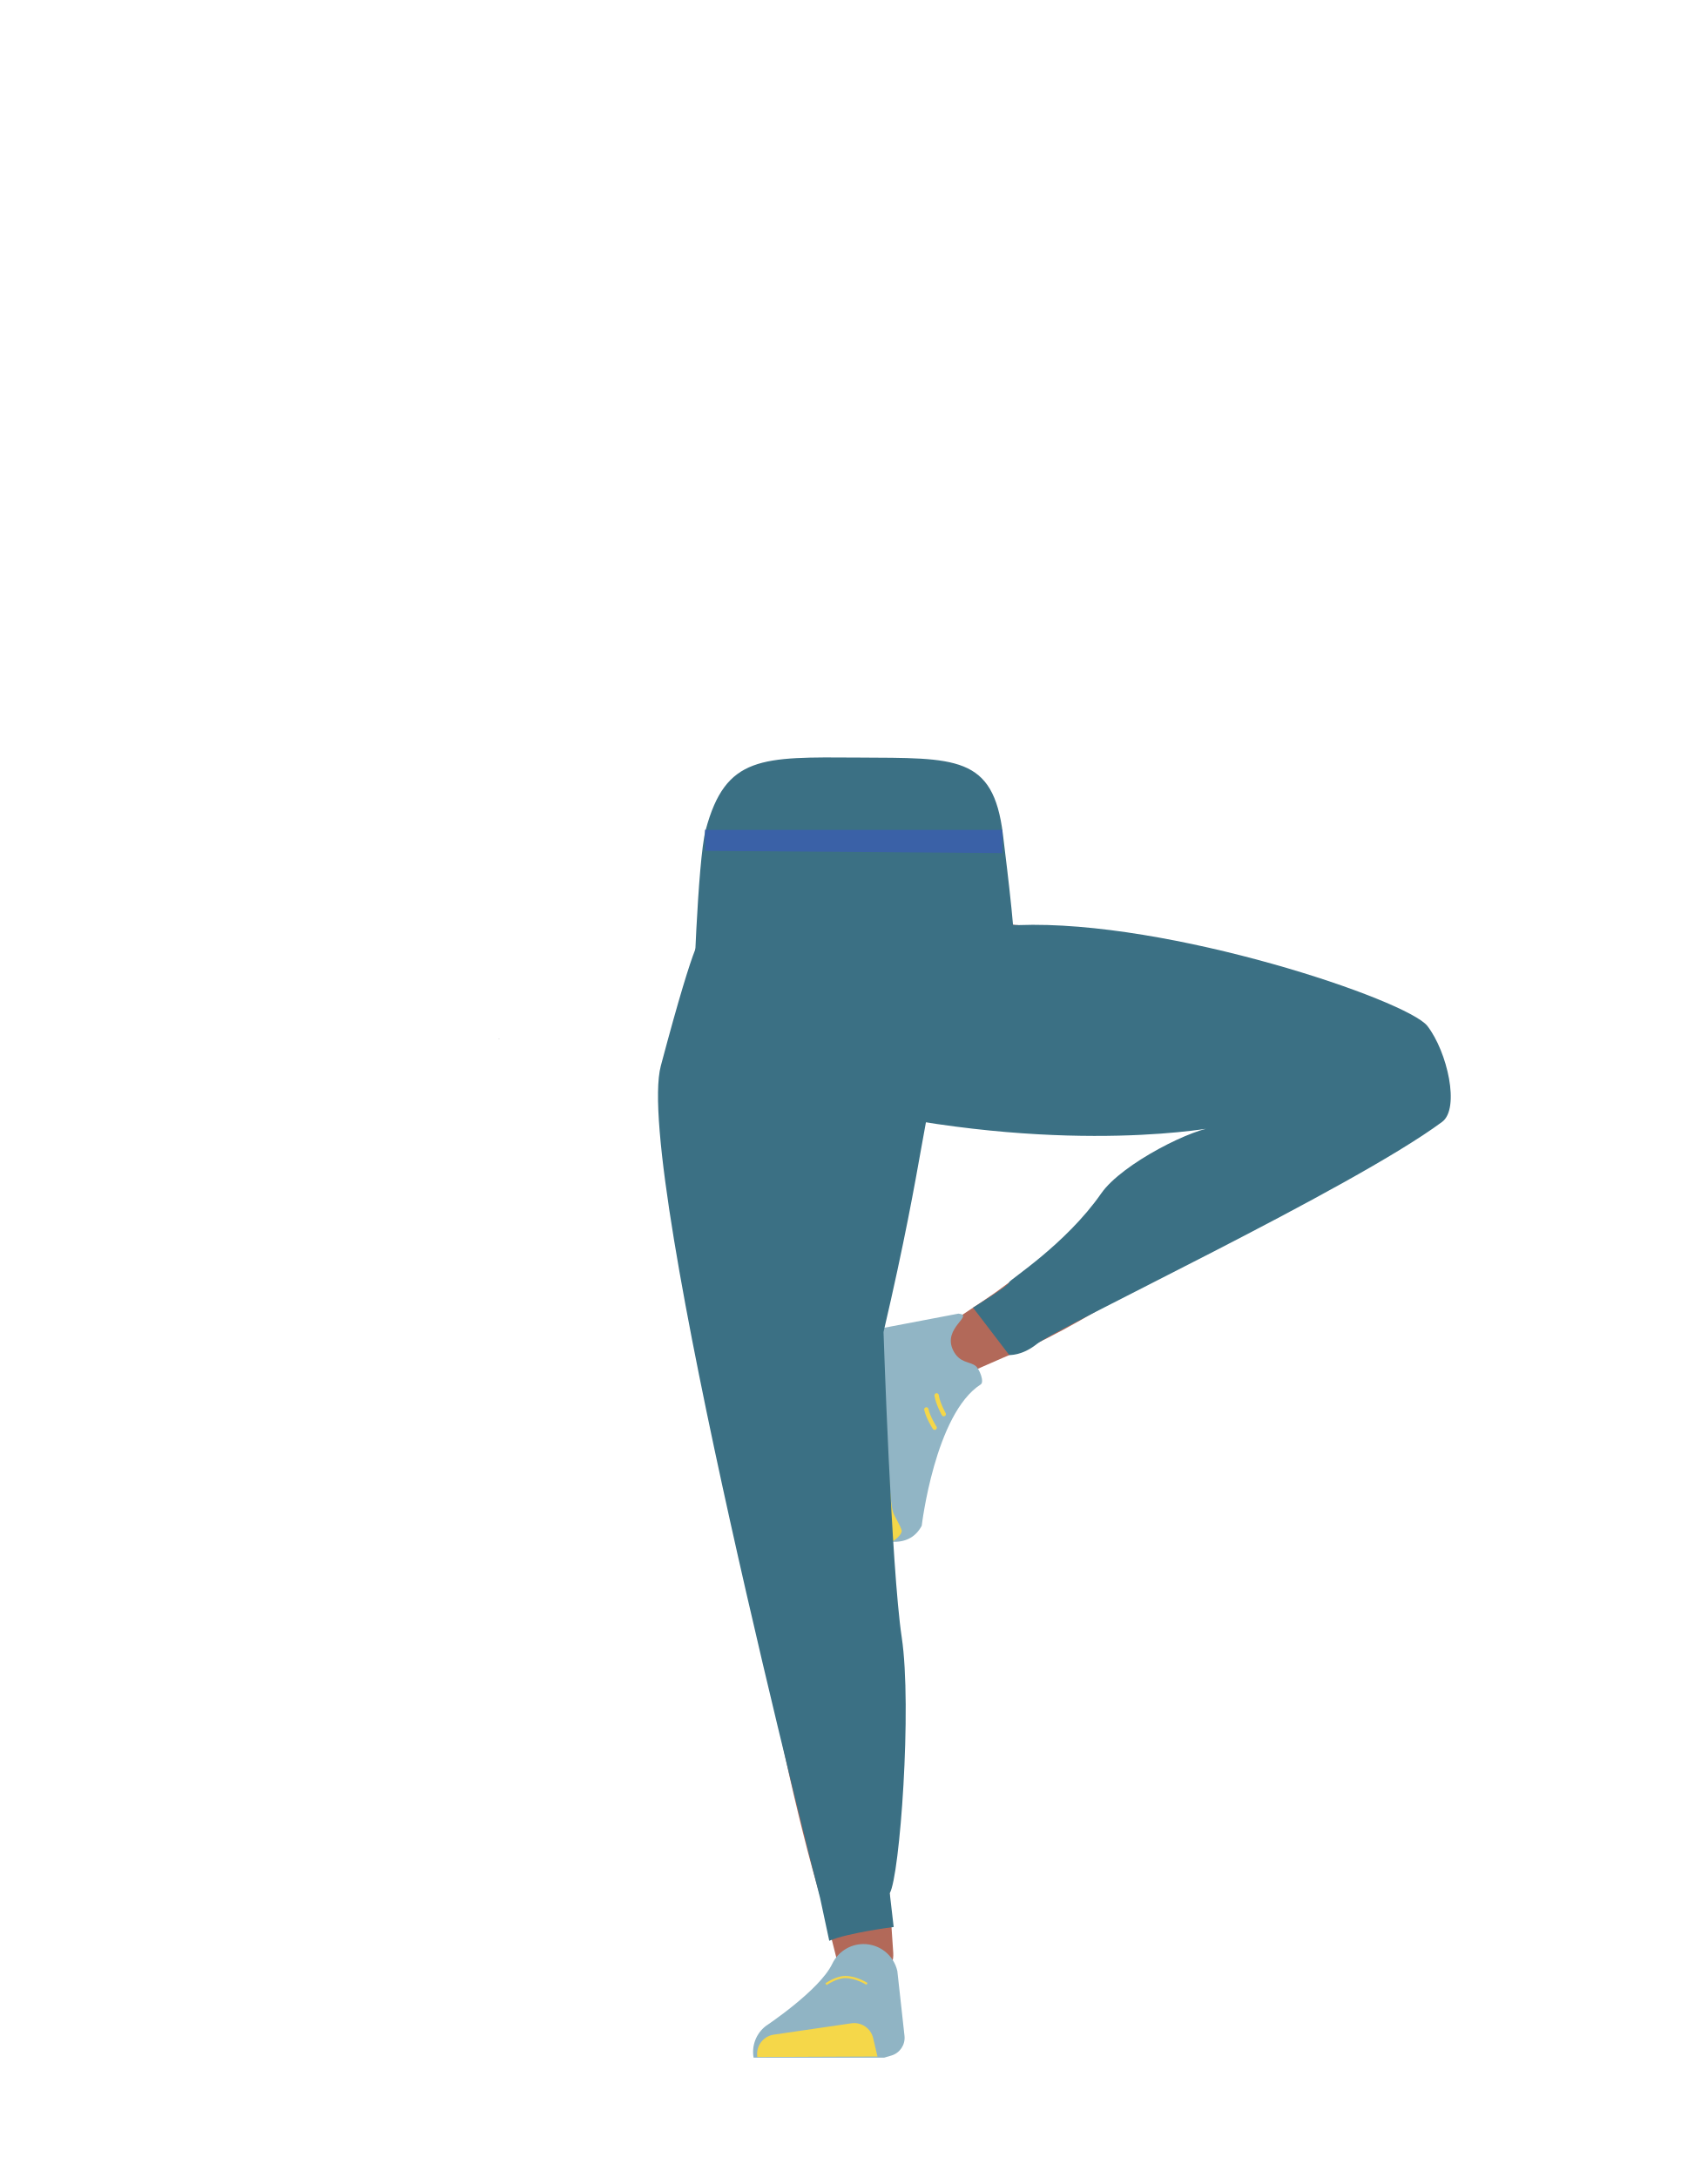
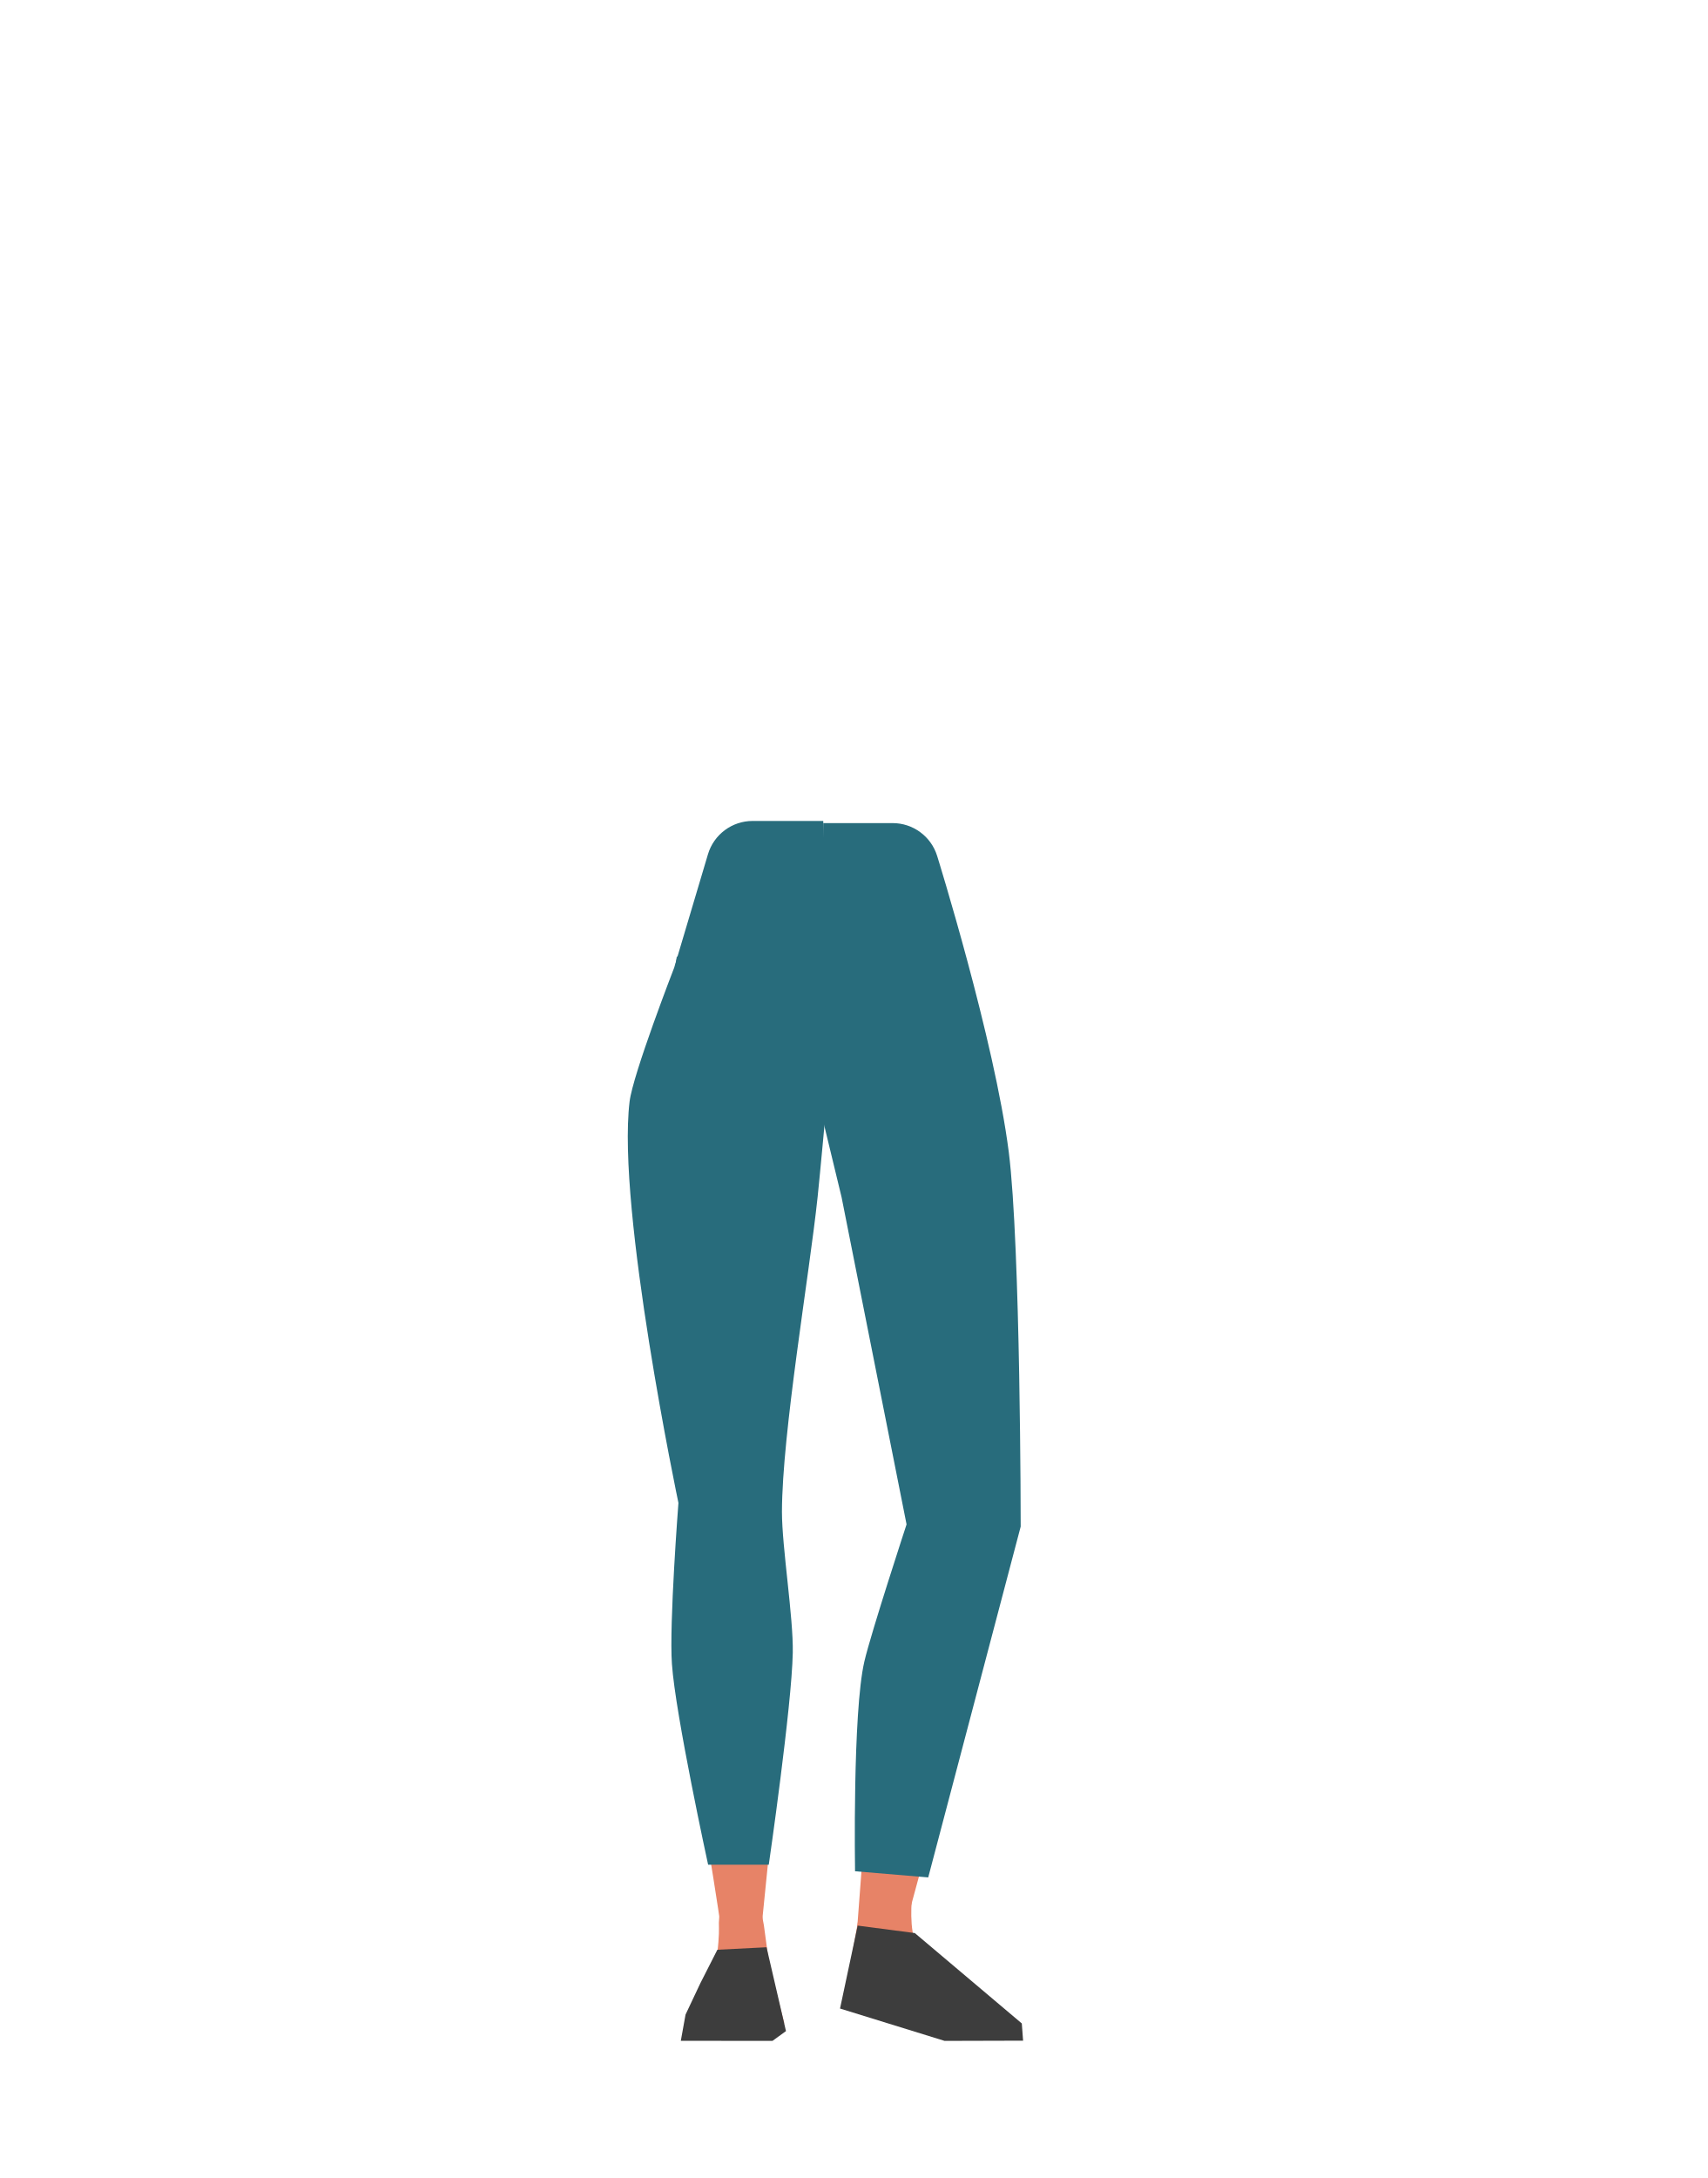
- <svg xmlns="http://www.w3.org/2000/svg" viewBox="0 0 788 1005">
+ <svg xmlns="http://www.w3.org/2000/svg" viewBox="0 0 788 1005.07">
  <defs>
-     <style>.cls-1{fill:#5d4751;}.cls-2{fill:#b26959;}.cls-3{fill:#90b4c4;}.cls-4{fill:#f5d749;}.cls-5{fill:#91b5c5;}.cls-6{fill:#44351a;}.cls-11,.cls-7,.cls-8,.cls-9{fill:none;}.cls-7,.cls-8{stroke:#f5d749;}.cls-7,.cls-8,.cls-9{stroke-miterlimit:10;}.cls-8{stroke-linecap:round;stroke-width:2px;}.cls-9{stroke:#4b3842;}.cls-10{fill:#3b7084;}.cls-12{fill:#3a61a7;}</style>
+     <style>.cls-1{fill:#286c7c;}.cls-2{fill:#e78367;}.cls-3{fill:#3d3d3d;}</style>
  </defs>
  <g id="Calque_3" data-name="Calque 3">
-     <polygon points="230.22 479.54 230.32 479.5 230.22 479.45 230.22 479.54" />
-     <polygon points="230.32 479.5 230.42 479.54 230.42 479.45 230.32 479.5" />
-     <polygon points="230.22 479.54 230.32 479.5 230.22 479.45 230.22 479.54" />
-     <polygon points="230.32 479.5 230.42 479.54 230.42 479.45 230.32 479.5" />
-     <path class="cls-1" d="M347.17,664.28a26.85,26.85,0,0,0,28.95,20.17h0A26.85,26.85,0,0,0,400,660.08s4.74-90.67,1.8-122.63c-.69-7.56-5.55-29.86-5.55-29.86l-11.54-51.9s-6.84-24.29-33.44-24.07c-30.63.26-29.5,16.58-29.5,16.58s-2.38,80.26.66,106.71C325.18,579.29,347.17,664.28,347.17,664.28Z" />
-     <path class="cls-2" d="M368.36,643.41c-13.78,2-21,10.12-21.73,21.83,0,0,1.63,55.79,3.82,77.35,3.52,34.57,18.33,100,28.37,133.24,2.19,7.28,7.67,29.43,7.67,29.43a13.12,13.12,0,0,0,14.9,9.62h0a13.11,13.11,0,0,0,10.89-13.67s-1.88-26.17-2-34.91c-.38-31.68,3.17-95.19.22-126.74-1.77-19-12.55-76.49-12.55-76.49-3.79-18.86-17.74-21-29.61-19.66Z" />
-     <path class="cls-3" d="M398.29,897.05h0a16,16,0,0,0-14.16,9.1h0c-5.91,12.31-30.69,28.72-30.69,28.72a15.12,15.12,0,0,0-5.62,14.6h0l60.27,0,3.39-1a8.52,8.52,0,0,0,6-8.95l-3.31-30A16,16,0,0,0,398.29,897.05Z" />
-     <path class="cls-4" d="M349.55,949.18h0a9,9,0,0,1,7.57-10.33L393,933.61a9,9,0,0,1,10,6.82l2,8.52Z" />
-     <path class="cls-1" d="M646.43,470.63a26.83,26.83,0,0,1,17.23,30.78h0a26.83,26.83,0,0,1-26.58,21.33s-90.7-4.17-122.21-10.22c-7.79-1.49-79.7-25-79.7-25s-22.41-2.91-20.68-35.64c1.55-29.16,19.39-27.73,19.39-27.73S513,429.37,539.05,435C563,440.16,646.43,470.63,646.43,470.63Z" />
-     <path class="cls-2" d="M662.23,492.32c6.12,10.82,3.65,20.72-5.31,28.19,0,0-46.93,18.9-65.42,30.2-29.63,18.12-88.9,59.89-121.14,72.68-7.05,2.8-27.85,12.15-27.85,12.15-6.23,2.72-13.19.68-16-4.69h0c-2.79-5.27-.7-12.06,4.85-15.76,0,0,22-14.27,29.05-19.4,25.56-18.6,74.41-58.89,101.31-75.61,16.19-10.07,68.24-36.77,68.24-36.77,17.21-8.58,26.69-.06,32.3,9Z" />
-     <path class="cls-2" d="M452.85,626.89c-33.88,3.18-34.13,53.2-34.13,53.2-2.87,4.83-30.27-63.64-26.21-63.78,0,0,51.77-5.24,64.53-9.41C466,604,472.75,625,452.85,626.89Z" />
-     <path class="cls-5" d="M439.92,623.08c3,6,7.52,5,10.37,7.2,1.73,1.32,4.18,7.39,2.34,8.56-21.09,13.51-27.21,65.2-27.21,65.2-3.1,5.8-8.18,7.67-13.79,7.38h0s-14.92-42.2-7.39-67.38c1.51-5-4.19-8.52-4.19-8.52s-6.58-21.76.31-21.37l42-8C449.94,606.9,434.8,612.7,439.92,623.08Z" />
-     <path class="cls-4" d="M402.62,714c9-.32,14-6.11,13.54-7.8-.64-2.44-3.2-6.14-4-8.55-1.19-3.84-1.77-15.86-1.77-15.86-.08-3.09-3.46-5.22-7.78-4.9l-8.59.91S394,685.2,398.81,702C399.6,704.84,402.62,714,402.62,714Z" />
-     <polygon class="cls-6" points="319.93 463.61 321.43 441.11 476.43 441.11 478.43 460.61 319.93 463.61" />
-     <path class="cls-7" d="M381.23,915.58s4.75-3.34,8.92-3.31c5.11,0,10,3.16,10,3.16" />
-     <path class="cls-8" d="M435.59,652.54s-2.71-4.79-3.3-8.67" />
-     <path class="cls-8" d="M431.39,658.8s-3-4.61-3.84-8.44" />
-     <polygon class="cls-9" points="397.79 502.16 392.79 462.16 407.79 462.16 406.79 494.44 397.79 502.16" />
-     <path class="cls-10" d="M321.43,441.11s58-10.83,148.54-14.24c69.66-2.62,179.65,34.64,188.85,46.56s15.13,38.06,6.78,44.25c-41.86,31-176.88,94.33-187.17,102.57-6.76,5.41-12.63,5-12.63,5l-16.71-21.87s16.81-10.21,16.71-11.72c-.07-1,26.08-17.44,42.48-41,9.66-13.87,43.28-30.63,53.41-30.63,0,0-66.18,13.22-164.47-7.7C352.63,502.89,321.43,441.11,321.43,441.11Z" />
-     <path class="cls-10" d="M324.65,431.62c-1.26,2.28-2.46-4.37-19.66,60.24-12.78,48,73.54,384,73.54,384l4.21,19.68c8.62-3.69,29.73-6.37,29.73-6.37l-1.81-15.59c4.65-7.82,10.37-85.89,5.53-118.08s-8.4-140.84-8.4-140.84c19.38-82.88,18.81-106,27.38-127.14s-1.65-58.82-9.76-58.23S331.52,419.28,324.65,431.62Z" />
-     <path class="cls-10" d="M324.49,479.76c-1.34-2.29-4.56-16.14-4.56-16.14s2-66.38,5.78-80.66c9.22-34.35,25.75-33.69,70.38-33.4,45.06.28,62.3-1.13,66.8,35.4,1.92,15.54,7,56.82,5,57.82s-140.6,50.87-143.43,39.38" />
-     <path class="cls-11" d="M435.49,421c16.15,5.22,23.2,9.63,27,16.56,3.11,5.62,6,18.49,6.27,24.9.54,15.07-7.77,52.95-21.93,65.58-14.4,12.86-84.79,12.86-99.19,0-14.16-12.63-22.48-50.51-21.93-65.58.23-6.41,3.16-19.28,6.27-24.9,3.84-6.93,10.88-11.34,27-16.56,18.49-6,37.3-5,37.3-5S417,415,435.49,421Z" />
-     <path class="cls-11" d="M472.15,381.43c16.16,5.23,27.41,20.55,31.25,27.48,3.11,5.62,6,18.48,6.28,24.9.54,15.06-7.77,52.94-21.93,65.58-14.4,12.85-84.8,12.85-99.2,0-14.16-12.64-22.47-50.52-21.93-65.58.23-6.42,3.16-19.28,6.27-24.9,3.84-6.93,6.68-22.25,22.84-27.48,18.49-6,37.29-5,37.29-5S453.66,375.46,472.15,381.43Z" />
-     <polygon class="cls-12" points="462.61 393.64 325.47 392.61 325.35 382.93 462.65 382.93 462.61 393.64" />
+     <path class="cls-1" d="M391.45,516l-3.1-42.1s33.88-51.53,34.8-51.6,18.6,21.31,18.6,21.31L447,460.54l16.11,69.82s-3.08,140.07-3,141.58c.05.53,0,4.61-.1,9.64a23.24,23.24,0,0,1-21.52,22.77h0c-11.31.83-17.44-3.06-20.14-14.07l-3.63-14.8s-12.81-69.94-11.69-72.06c.74-1.41-10.81-49.06-8.95-51.22S391.45,516,391.45,516Z" />
+     <path class="cls-2" d="M417.16,716.1c.37-.85,14.06-37.75,25.14-35.78h0a21.24,21.24,0,0,1,17.51,21.9l-.34,7.28S447.83,784.67,446.58,786s-32,114.93-32.53,117.66a12.29,12.29,0,0,1-13.56,10h0c-7.54-.91-7.82-5.61-5.67-12.89l9.59-127Z" />
+     <path class="cls-2" d="M412.25,855c4.77.52,11.68,2.81,9.18,16.86-.88,5-1.78,19.37,1.62,25.32.94,1.64,43.57,32.2,46.65,35.25a4.78,4.78,0,0,1,1.38,4l-.61,4.63-34-.18-47.4-15.21,7.23-40.49,4.7-17.32,1.33-4.07C404.88,854.17,405.19,854.24,412.25,855Z" />
+     <path class="cls-1" d="M380,379.83l32,0a21.51,21.51,0,0,1,20.56,15.13S459,479.74,465.62,531.56c5.49,43.3,5.51,172.9,5.51,172.9l-42.68,161.9-33.78-2.84s-1.2-73.28,4.32-96.88c3.15-13.46,19.46-63.19,19.46-63.19l-30-151-10-41.36Z" />
+     <path class="cls-1" d="M373.64,511.72V469.5s-37.57-48.9-38.49-48.9-22.8,21.09-22.8,21.09L309.48,460l-6.25,71.31S314.67,683.51,314.66,685c0,.54.35,4.6.8,9.61a23.23,23.23,0,0,0,23.14,21.13h0c11.33,0,17.17-4.33,19-15.51l2.54-15s9.54-83.47,8.27-85.51c-.84-1.35,7.19-49.71,5.18-51.73S373.64,511.72,373.64,511.72Z" />
+     <path class="cls-2" d="M357,713.4c-.22-.9-7.25-39.63-18.5-39.63h0a21.26,21.26,0,0,0-21.07,18.52l-.94,7.22s-4.93,66.57-3.93,68.09,19.71,116.3,19.73,119.09a12.29,12.29,0,0,0,11.6,12.2h0c7.59.42,8.68-4.15,7.84-11.71l12.76-126.74Z" />
+     <path class="cls-2" d="M343.16,874.28c-4.8-.11-11.94,1.25-11.31,15.51.22,5-1.77,27.06-5.93,32.52-1.14,1.5-1.93,5.72-5.39,8.34a3.56,3.56,0,0,0-1.41,3.35l-1,5.38,33.89,1,10-6.72-7-27.31-2.4-17.78-.78-4.22C350.58,874.41,350.26,874.44,343.16,874.28Z" />
+     <path class="cls-1" d="M380,378.84l-32.59,0a21.51,21.51,0,0,0-20.63,15.37l-15.6,52.35s-19.05,49.11-20.58,61.81c-6,49.52,22.55,185.16,22.55,185.16s-4.32,55.81-3,74.37c1.62,23.47,16.7,92.59,16.7,92.59l28,0s10.63-73.23,11.08-97.85c.3-16.29-5-48.7-5-65,.09-36.57,12.62-109,16.47-145.32,1.07-10.07,4.13-43.51,4.13-43.51Z" />
+     <polygon class="cls-3" points="331.12 899.74 353.82 898.59 362.79 937.28 356.55 941.8 314.25 941.76 316.43 929.67 323.27 915.18 331.12 899.74" />
+     <polygon class="cls-3" points="395.88 888.6 422.26 892.04 471.64 933.74 472.24 941.7 436.01 941.8 387.74 926.87 395.88 888.6" />
  </g>
</svg>
